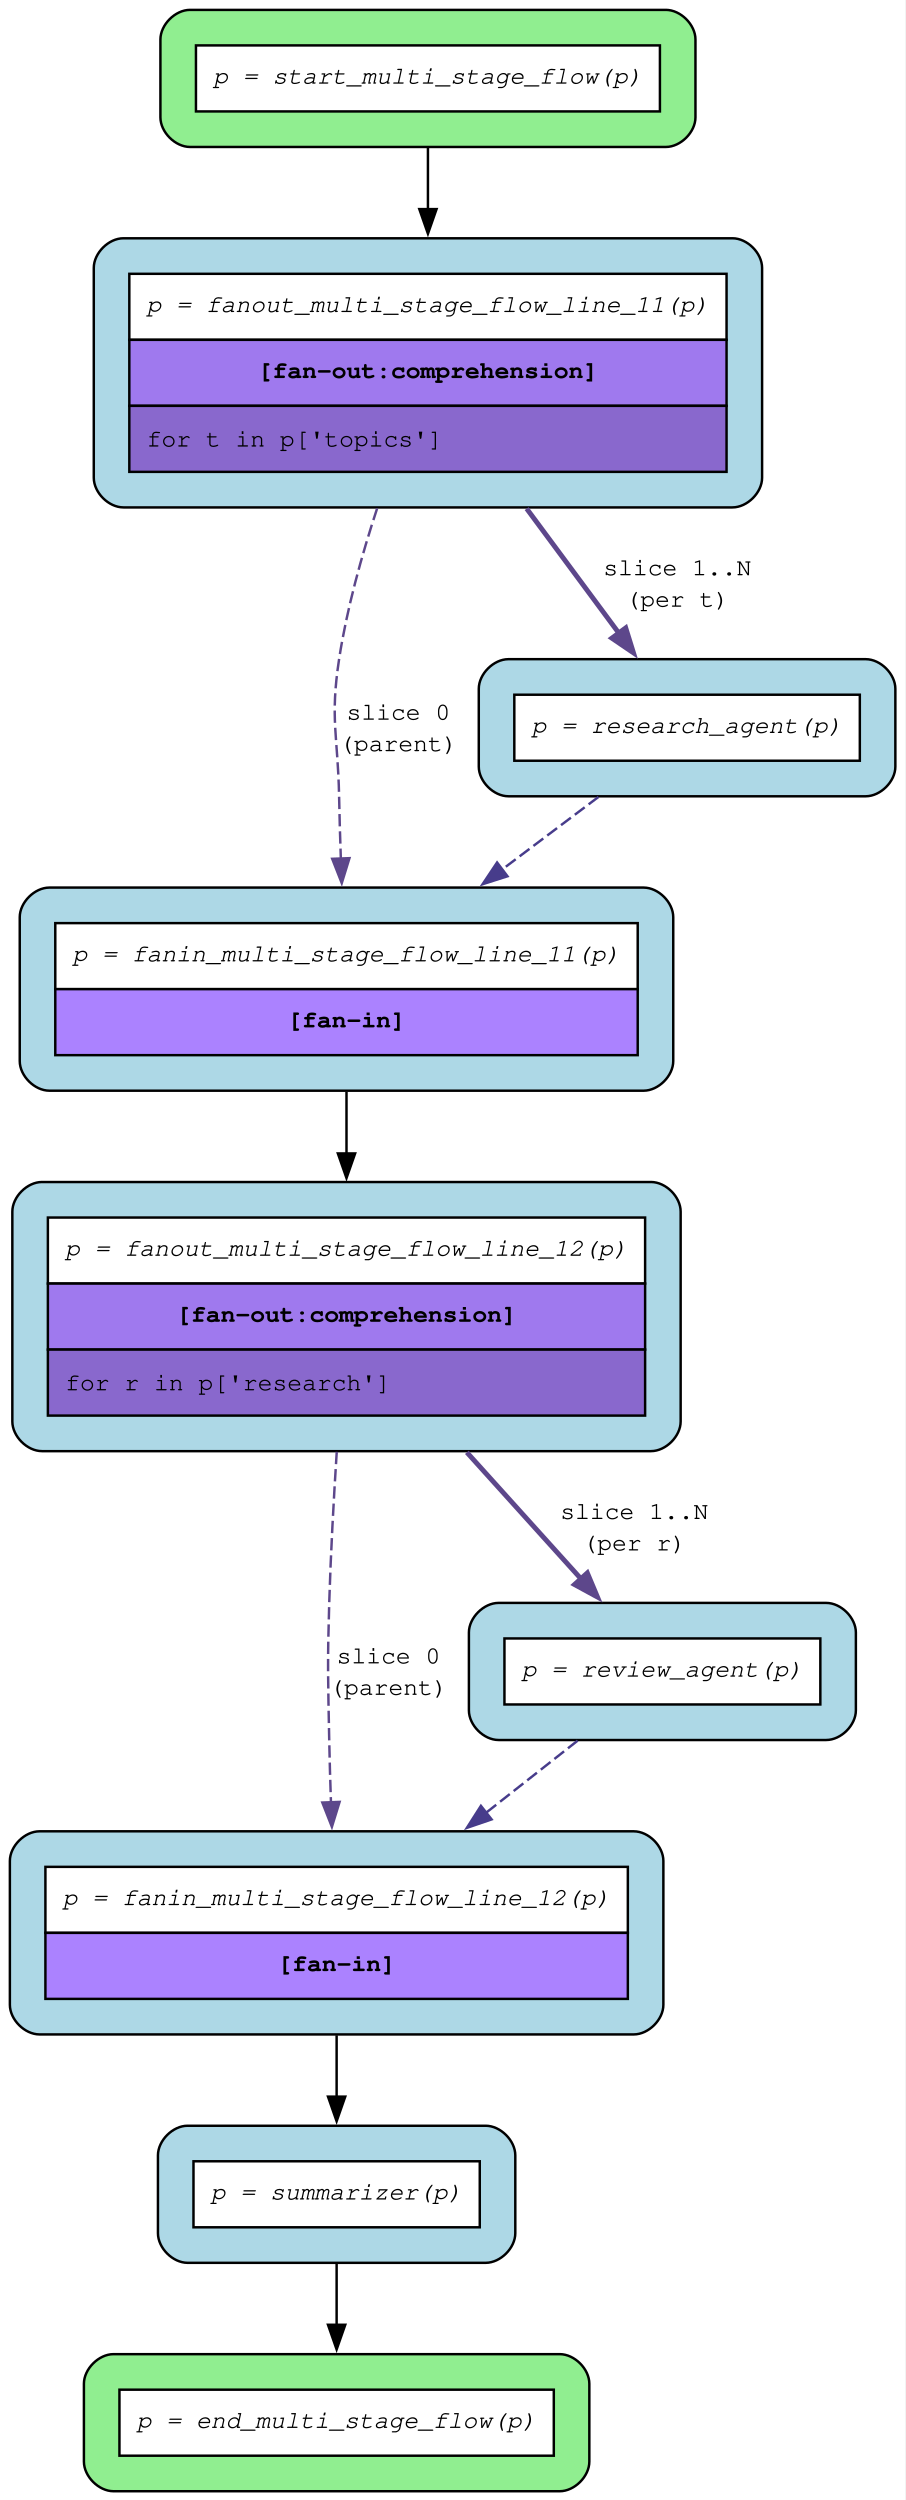
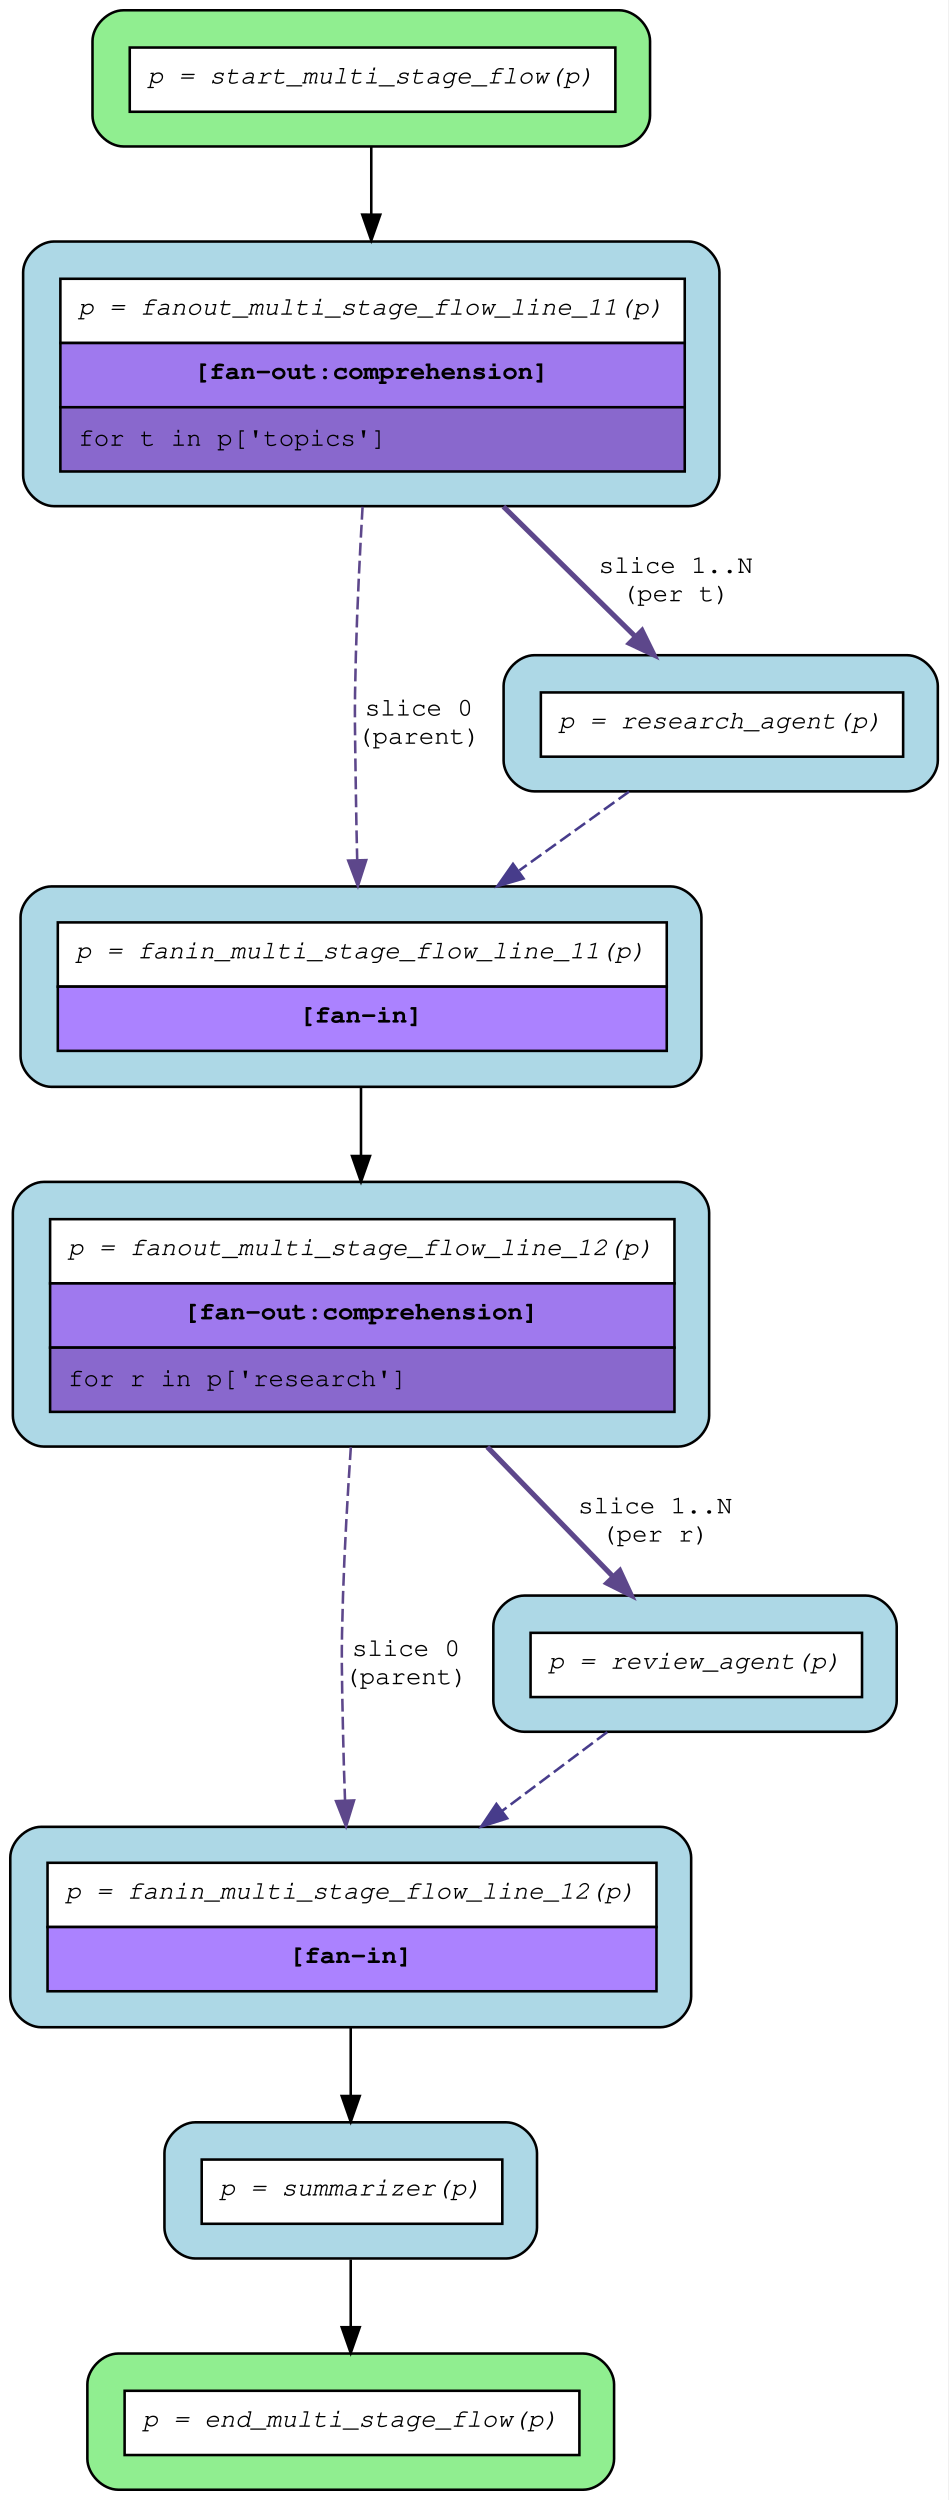
- <svg xmlns="http://www.w3.org/2000/svg" width="367pt" height="1013pt" viewBox="0.00 0.00 367.00 1013.00">
-   <g id="graph0" class="graph" transform="scale(1 1) rotate(0) translate(4 1009.45)">
-     <polygon fill="white" stroke="none" points="-4,4 -4,-1009.45 362.8,-1009.45 362.8,4 -4,4" />
+ <svg xmlns="http://www.w3.org/2000/svg" width="369pt" height="973pt" viewBox="0.00 0.00 369.00 973.00">
+   <g id="graph0" class="graph" transform="scale(1 1) rotate(0) translate(4 969)">
+     <polygon fill="white" stroke="transparent" points="-4,4 -4,-969 365,-969 365,4 -4,4" />
    <g id="node1" class="node">
-       <path fill="lightgreen" stroke="black" d="M265.8,-1005.45C265.8,-1005.45 73,-1005.45 73,-1005.45 67,-1005.45 61,-999.45 61,-993.45 61,-993.45 61,-961.9 61,-961.9 61,-955.9 67,-949.9 73,-949.9 73,-949.9 265.8,-949.9 265.8,-949.9 271.8,-949.9 277.8,-955.9 277.8,-961.9 277.8,-961.9 277.8,-993.45 277.8,-993.45 277.8,-999.45 271.8,-1005.45 265.8,-1005.45" />
-       <polygon fill="white" stroke="none" points="75.4,-964.3 75.4,-991.05 263.4,-991.05 263.4,-964.3 75.4,-964.3" />
-       <polygon fill="none" stroke="black" points="75.4,-964.3 75.4,-991.05 263.4,-991.05 263.4,-964.3 75.4,-964.3" />
-       <text xml:space="preserve" text-anchor="start" x="82.4" y="-975.55" font-family="Courier,monospace" font-style="italic" font-size="10.00">p = start_multi_stage_flow(p)</text>
+       <path fill="lightgreen" stroke="black" d="M237,-965C237,-965 44,-965 44,-965 38,-965 32,-959 32,-953 32,-953 32,-924 32,-924 32,-918 38,-912 44,-912 44,-912 237,-912 237,-912 243,-912 249,-918 249,-924 249,-924 249,-953 249,-953 249,-959 243,-965 237,-965" />
+       <polygon fill="white" stroke="transparent" points="46.5,-925.5 46.5,-950.5 235.5,-950.5 235.5,-925.5 46.5,-925.5" />
+       <polygon fill="none" stroke="black" points="46.5,-925.5 46.5,-950.5 235.5,-950.5 235.5,-925.5 46.5,-925.5" />
+       <text text-anchor="start" x="53.5" y="-936.5" font-family="Courier,monospace" font-style="italic" font-size="10.00">p = start_multi_stage_flow(p)</text>
    </g>
    <g id="node3" class="node">
-       <path fill="lightblue" stroke="black" d="M292.8,-912.9C292.8,-912.9 46,-912.9 46,-912.9 40,-912.9 34,-906.9 34,-900.9 34,-900.9 34,-815.85 34,-815.85 34,-809.85 40,-803.85 46,-803.85 46,-803.85 292.8,-803.85 292.8,-803.85 298.8,-803.85 304.8,-809.85 304.8,-815.85 304.8,-815.85 304.8,-900.9 304.8,-900.9 304.8,-906.9 298.8,-912.9 292.8,-912.9" />
-       <polygon fill="white" stroke="none" points="48.4,-871.75 48.4,-898.5 290.4,-898.5 290.4,-871.75 48.4,-871.75" />
-       <polygon fill="none" stroke="black" points="48.4,-871.75 48.4,-898.5 290.4,-898.5 290.4,-871.75 48.4,-871.75" />
-       <text xml:space="preserve" text-anchor="start" x="55.4" y="-883" font-family="Courier,monospace" font-style="italic" font-size="10.00">p = fanout_multi_stage_flow_line_11(p)</text>
-       <polygon fill="#9f79ee" stroke="none" points="48.4,-845 48.4,-871.75 290.4,-871.75 290.4,-845 48.4,-845" />
-       <polygon fill="none" stroke="black" points="48.4,-845 48.4,-871.75 290.4,-871.75 290.4,-845 48.4,-845" />
-       <text xml:space="preserve" text-anchor="start" x="100.4" y="-856.25" font-family="Courier,monospace" font-weight="bold" font-size="10.00">[fan-out:comprehension]</text>
-       <polygon fill="#8968cd" stroke="none" points="48.4,-818.25 48.4,-845 290.4,-845 290.4,-818.25 48.4,-818.25" />
-       <polygon fill="none" stroke="black" points="48.4,-818.25 48.4,-845 290.4,-845 290.4,-818.25 48.4,-818.25" />
-       <text xml:space="preserve" text-anchor="start" x="55.4" y="-828.5" font-family="Courier,monospace" font-size="10.00">for t in p['topics']</text>
+       <path fill="lightblue" stroke="black" d="M264,-875C264,-875 17,-875 17,-875 11,-875 5,-869 5,-863 5,-863 5,-784 5,-784 5,-778 11,-772 17,-772 17,-772 264,-772 264,-772 270,-772 276,-778 276,-784 276,-784 276,-863 276,-863 276,-869 270,-875 264,-875" />
+       <polygon fill="white" stroke="transparent" points="19.5,-835.5 19.5,-860.5 262.5,-860.5 262.5,-835.5 19.5,-835.5" />
+       <polygon fill="none" stroke="black" points="19.5,-835.5 19.5,-860.5 262.5,-860.5 262.5,-835.5 19.5,-835.5" />
+       <text text-anchor="start" x="26.5" y="-846.5" font-family="Courier,monospace" font-style="italic" font-size="10.00">p = fanout_multi_stage_flow_line_11(p)</text>
+       <polygon fill="#9f79ee" stroke="transparent" points="19.5,-810.5 19.5,-835.5 262.5,-835.5 262.5,-810.5 19.5,-810.5" />
+       <polygon fill="none" stroke="black" points="19.5,-810.5 19.5,-835.5 262.5,-835.5 262.5,-810.5 19.5,-810.5" />
+       <text text-anchor="start" x="71.5" y="-821.5" font-family="Courier,monospace" font-weight="bold" font-size="10.00">[fan-out:comprehension]</text>
+       <polygon fill="#8968cd" stroke="transparent" points="19.5,-785.5 19.5,-810.5 262.5,-810.5 262.5,-785.5 19.5,-785.5" />
+       <polygon fill="none" stroke="black" points="19.5,-785.5 19.5,-810.5 262.5,-810.5 262.5,-785.5 19.5,-785.5" />
+       <text text-anchor="start" x="26.5" y="-795.5" font-family="Courier,monospace" font-size="10.00">for t in p['topics']</text>
    </g>
    <g id="edge9" class="edge">
-       <path fill="none" stroke="black" d="M169.4,-949.47C169.4,-941.94 169.4,-933.43 169.4,-924.72" />
-       <polygon fill="black" stroke="black" points="172.9,-924.73 169.4,-914.73 165.9,-924.73 172.9,-924.73" />
+       <path fill="none" stroke="black" d="M140.5,-911.86C140.5,-903.92 140.5,-894.81 140.5,-885.54" />
+       <polygon fill="black" stroke="black" points="144,-885.45 140.5,-875.46 137,-885.46 144,-885.45" />
    </g>
    <g id="node2" class="node">
-       <path fill="lightblue" stroke="black" d="M259.8,-530.5C259.8,-530.5 13,-530.5 13,-530.5 7,-530.5 1,-524.5 1,-518.5 1,-518.5 1,-433.45 1,-433.45 1,-427.45 7,-421.45 13,-421.45 13,-421.45 259.8,-421.45 259.8,-421.45 265.8,-421.45 271.8,-427.45 271.8,-433.45 271.8,-433.45 271.8,-518.5 271.8,-518.5 271.8,-524.5 265.8,-530.5 259.8,-530.5" />
-       <polygon fill="white" stroke="none" points="15.4,-489.35 15.4,-516.1 257.4,-516.1 257.4,-489.35 15.4,-489.35" />
-       <polygon fill="none" stroke="black" points="15.4,-489.35 15.4,-516.1 257.4,-516.1 257.4,-489.35 15.4,-489.35" />
-       <text xml:space="preserve" text-anchor="start" x="22.4" y="-500.6" font-family="Courier,monospace" font-style="italic" font-size="10.00">p = fanout_multi_stage_flow_line_12(p)</text>
-       <polygon fill="#9f79ee" stroke="none" points="15.4,-462.6 15.4,-489.35 257.4,-489.35 257.4,-462.6 15.4,-462.6" />
-       <polygon fill="none" stroke="black" points="15.4,-462.6 15.4,-489.35 257.4,-489.35 257.4,-462.6 15.4,-462.6" />
-       <text xml:space="preserve" text-anchor="start" x="67.4" y="-473.85" font-family="Courier,monospace" font-weight="bold" font-size="10.00">[fan-out:comprehension]</text>
-       <polygon fill="#8968cd" stroke="none" points="15.4,-435.85 15.4,-462.6 257.4,-462.6 257.4,-435.85 15.4,-435.85" />
-       <polygon fill="none" stroke="black" points="15.4,-435.85 15.4,-462.6 257.4,-462.6 257.4,-435.85 15.4,-435.85" />
-       <text xml:space="preserve" text-anchor="start" x="22.4" y="-446.1" font-family="Courier,monospace" font-size="10.00">for r in p['research']</text>
+       <path fill="lightblue" stroke="black" d="M260,-509C260,-509 13,-509 13,-509 7,-509 1,-503 1,-497 1,-497 1,-418 1,-418 1,-412 7,-406 13,-406 13,-406 260,-406 260,-406 266,-406 272,-412 272,-418 272,-418 272,-497 272,-497 272,-503 266,-509 260,-509" />
+       <polygon fill="white" stroke="transparent" points="15.5,-469.5 15.5,-494.5 258.5,-494.5 258.5,-469.5 15.5,-469.5" />
+       <polygon fill="none" stroke="black" points="15.5,-469.5 15.5,-494.5 258.5,-494.5 258.5,-469.5 15.5,-469.5" />
+       <text text-anchor="start" x="22.5" y="-480.5" font-family="Courier,monospace" font-style="italic" font-size="10.00">p = fanout_multi_stage_flow_line_12(p)</text>
+       <polygon fill="#9f79ee" stroke="transparent" points="15.5,-444.5 15.5,-469.5 258.5,-469.5 258.5,-444.5 15.5,-444.5" />
+       <polygon fill="none" stroke="black" points="15.5,-444.5 15.5,-469.5 258.5,-469.5 258.5,-444.5 15.5,-444.5" />
+       <text text-anchor="start" x="67.5" y="-455.5" font-family="Courier,monospace" font-weight="bold" font-size="10.00">[fan-out:comprehension]</text>
+       <polygon fill="#8968cd" stroke="transparent" points="15.5,-419.5 15.5,-444.5 258.5,-444.5 258.5,-419.5 15.5,-419.5" />
+       <polygon fill="none" stroke="black" points="15.5,-419.5 15.5,-444.5 258.5,-444.5 258.5,-419.5 15.5,-419.5" />
+       <text text-anchor="start" x="22.5" y="-429.5" font-family="Courier,monospace" font-size="10.00">for r in p['research']</text>
    </g>
    <g id="node6" class="node">
-       <path fill="lightblue" stroke="black" d="M252.8,-267.4C252.8,-267.4 12,-267.4 12,-267.4 6,-267.4 0,-261.4 0,-255.4 0,-255.4 0,-197.1 0,-197.1 0,-191.1 6,-185.1 12,-185.1 12,-185.1 252.8,-185.1 252.8,-185.1 258.8,-185.1 264.8,-191.1 264.8,-197.1 264.8,-197.1 264.8,-255.4 264.8,-255.4 264.8,-261.4 258.8,-267.4 252.8,-267.4" />
-       <polygon fill="white" stroke="none" points="14.4,-226.25 14.4,-253 250.4,-253 250.4,-226.25 14.4,-226.25" />
-       <polygon fill="none" stroke="black" points="14.4,-226.25 14.4,-253 250.4,-253 250.4,-226.25 14.4,-226.25" />
-       <text xml:space="preserve" text-anchor="start" x="21.4" y="-237.5" font-family="Courier,monospace" font-style="italic" font-size="10.00">p = fanin_multi_stage_flow_line_12(p)</text>
-       <polygon fill="#ab82ff" stroke="none" points="14.4,-199.5 14.4,-226.25 250.4,-226.25 250.4,-199.5 14.4,-199.5" />
-       <polygon fill="none" stroke="black" points="14.4,-199.5 14.4,-226.25 250.4,-226.25 250.4,-199.5 14.4,-199.5" />
-       <text xml:space="preserve" text-anchor="start" x="108.4" y="-210.75" font-family="Courier,monospace" font-weight="bold" font-size="10.00">[fan-in]</text>
+       <path fill="lightblue" stroke="black" d="M253,-258C253,-258 12,-258 12,-258 6,-258 0,-252 0,-246 0,-246 0,-192 0,-192 0,-186 6,-180 12,-180 12,-180 253,-180 253,-180 259,-180 265,-186 265,-192 265,-192 265,-246 265,-246 265,-252 259,-258 253,-258" />
+       <polygon fill="white" stroke="transparent" points="14.5,-219 14.5,-244 251.5,-244 251.5,-219 14.5,-219" />
+       <polygon fill="none" stroke="black" points="14.5,-219 14.5,-244 251.5,-244 251.5,-219 14.5,-219" />
+       <text text-anchor="start" x="21.5" y="-230" font-family="Courier,monospace" font-style="italic" font-size="10.00">p = fanin_multi_stage_flow_line_12(p)</text>
+       <polygon fill="#ab82ff" stroke="transparent" points="14.5,-194 14.5,-219 251.5,-219 251.5,-194 14.5,-194" />
+       <polygon fill="none" stroke="black" points="14.5,-194 14.5,-219 251.5,-219 251.5,-194 14.5,-194" />
+       <text text-anchor="start" x="108.5" y="-205" font-family="Courier,monospace" font-weight="bold" font-size="10.00">[fan-in]</text>
    </g>
    <g id="edge5" class="edge">
-       <path fill="none" stroke="#5d478b" stroke-dasharray="5,2" d="M132.45,-421.17C131.21,-401.87 130.01,-379.95 129.4,-359.95 128.65,-335.27 128.92,-329.08 129.4,-304.4 129.56,-296.2 129.81,-287.51 130.11,-279.04" />
-       <polygon fill="#5d478b" stroke="#5d478b" points="133.6,-279.32 130.48,-269.19 126.61,-279.06 133.6,-279.32" />
-       <text xml:space="preserve" text-anchor="middle" x="153.4" y="-335.43" font-family="Courier,monospace" font-size="10.00">slice 0</text>
-       <text xml:space="preserve" text-anchor="middle" x="153.4" y="-322.68" font-family="Courier,monospace" font-size="10.00">(parent)</text>
+       <path fill="none" stroke="#5d478b" stroke-dasharray="5,2" d="M132.55,-405.75C131.31,-387.55 130.11,-366.87 129.5,-348 128.74,-324.46 129.03,-318.55 129.5,-295 129.67,-286.38 129.96,-277.22 130.28,-268.36" />
+       <polygon fill="#5d478b" stroke="#5d478b" points="133.79,-268.27 130.68,-258.15 126.79,-268 133.79,-268.27" />
+       <text text-anchor="middle" x="154" y="-324.5" font-family="Courier,monospace" font-size="10.00">slice 0</text>
+       <text text-anchor="middle" x="154" y="-313.5" font-family="Courier,monospace" font-size="10.00">(parent)</text>
    </g>
    <g id="node8" class="node">
-       <path fill="lightblue" stroke="black" d="M330.8,-359.95C330.8,-359.95 198,-359.95 198,-359.95 192,-359.95 186,-353.95 186,-347.95 186,-347.95 186,-316.4 186,-316.4 186,-310.4 192,-304.4 198,-304.4 198,-304.4 330.8,-304.4 330.8,-304.4 336.8,-304.4 342.8,-310.4 342.8,-316.4 342.8,-316.4 342.8,-347.95 342.8,-347.95 342.8,-353.95 336.8,-359.95 330.8,-359.95" />
-       <polygon fill="white" stroke="none" points="200.4,-318.8 200.4,-345.55 328.4,-345.55 328.4,-318.8 200.4,-318.8" />
-       <polygon fill="none" stroke="black" points="200.4,-318.8 200.4,-345.55 328.4,-345.55 328.4,-318.8 200.4,-318.8" />
-       <text xml:space="preserve" text-anchor="start" x="207.4" y="-330.05" font-family="Courier,monospace" font-style="italic" font-size="10.00">p = review_agent(p)</text>
+       <path fill="lightblue" stroke="black" d="M333,-348C333,-348 200,-348 200,-348 194,-348 188,-342 188,-336 188,-336 188,-307 188,-307 188,-301 194,-295 200,-295 200,-295 333,-295 333,-295 339,-295 345,-301 345,-307 345,-307 345,-336 345,-336 345,-342 339,-348 333,-348" />
+       <polygon fill="white" stroke="transparent" points="202.5,-308.5 202.5,-333.5 331.5,-333.5 331.5,-308.5 202.5,-308.5" />
+       <polygon fill="none" stroke="black" points="202.5,-308.5 202.5,-333.5 331.5,-333.5 331.5,-308.5 202.5,-308.5" />
+       <text text-anchor="start" x="209.5" y="-319.5" font-family="Courier,monospace" font-style="italic" font-size="10.00">p = review_agent(p)</text>
    </g>
    <g id="edge6" class="edge">
-       <path fill="none" stroke="#5d478b" stroke-width="2" d="M185.16,-420.96C201.01,-403.4 218.19,-384.36 232.49,-368.52" />
-       <polygon fill="#5d478b" stroke="#5d478b" stroke-width="2" points="233.98,-372.1 238.09,-362.33 228.79,-367.4 233.98,-372.1" />
-       <text xml:space="preserve" text-anchor="middle" x="253" y="-393.95" font-family="Courier,monospace" font-size="10.00">slice 1..N</text>
-       <text xml:space="preserve" text-anchor="middle" x="253" y="-381.2" font-family="Courier,monospace" font-size="10.00">(per r)</text>
+       <path fill="none" stroke="#5d478b" stroke-width="2" d="M185.65,-405.84C202.08,-388.9 219.96,-370.47 234.71,-355.26" />
+       <polygon fill="#5d478b" stroke="#5d478b" stroke-width="2" points="237.24,-357.69 241.69,-348.08 232.21,-352.82 237.24,-357.69" />
+       <text text-anchor="middle" x="251" y="-380" font-family="Courier,monospace" font-size="10.00">slice 1..N</text>
+       <text text-anchor="middle" x="251" y="-369" font-family="Courier,monospace" font-size="10.00">(per r)</text>
    </g>
    <g id="node5" class="node">
-       <path fill="lightblue" stroke="black" d="M256.8,-649.8C256.8,-649.8 16,-649.8 16,-649.8 10,-649.8 4,-643.8 4,-637.8 4,-637.8 4,-579.5 4,-579.5 4,-573.5 10,-567.5 16,-567.5 16,-567.5 256.8,-567.5 256.8,-567.5 262.8,-567.5 268.8,-573.5 268.8,-579.5 268.8,-579.5 268.8,-637.8 268.8,-637.8 268.8,-643.8 262.8,-649.8 256.8,-649.8" />
-       <polygon fill="white" stroke="none" points="18.4,-608.65 18.4,-635.4 254.4,-635.4 254.4,-608.65 18.4,-608.65" />
-       <polygon fill="none" stroke="black" points="18.4,-608.65 18.4,-635.4 254.4,-635.4 254.4,-608.65 18.4,-608.65" />
-       <text xml:space="preserve" text-anchor="start" x="25.4" y="-619.9" font-family="Courier,monospace" font-style="italic" font-size="10.00">p = fanin_multi_stage_flow_line_11(p)</text>
-       <polygon fill="#ab82ff" stroke="none" points="18.4,-581.9 18.4,-608.65 254.4,-608.65 254.4,-581.9 18.4,-581.9" />
-       <polygon fill="none" stroke="black" points="18.4,-581.9 18.4,-608.65 254.4,-608.65 254.4,-581.9 18.4,-581.9" />
-       <text xml:space="preserve" text-anchor="start" x="112.4" y="-593.15" font-family="Courier,monospace" font-weight="bold" font-size="10.00">[fan-in]</text>
+       <path fill="lightblue" stroke="black" d="M257,-624C257,-624 16,-624 16,-624 10,-624 4,-618 4,-612 4,-612 4,-558 4,-558 4,-552 10,-546 16,-546 16,-546 257,-546 257,-546 263,-546 269,-552 269,-558 269,-558 269,-612 269,-612 269,-618 263,-624 257,-624" />
+       <polygon fill="white" stroke="transparent" points="18.5,-585 18.5,-610 255.5,-610 255.5,-585 18.5,-585" />
+       <polygon fill="none" stroke="black" points="18.5,-585 18.5,-610 255.5,-610 255.5,-585 18.5,-585" />
+       <text text-anchor="start" x="25.5" y="-596" font-family="Courier,monospace" font-style="italic" font-size="10.00">p = fanin_multi_stage_flow_line_11(p)</text>
+       <polygon fill="#ab82ff" stroke="transparent" points="18.5,-560 18.5,-585 255.5,-585 255.5,-560 18.5,-560" />
+       <polygon fill="none" stroke="black" points="18.5,-560 18.5,-585 255.5,-585 255.5,-560 18.5,-560" />
+       <text text-anchor="start" x="112.5" y="-571" font-family="Courier,monospace" font-weight="bold" font-size="10.00">[fan-in]</text>
    </g>
    <g id="edge3" class="edge">
-       <path fill="none" stroke="#5d478b" stroke-dasharray="5,2" d="M148.82,-803.47C142.56,-784.45 136.51,-762.72 133.4,-742.35 129.67,-717.94 132.92,-711.48 133.4,-686.8 133.56,-678.6 133.81,-669.91 134.11,-661.44" />
-       <polygon fill="#5d478b" stroke="#5d478b" points="137.6,-661.72 134.48,-651.59 130.61,-661.46 137.6,-661.72" />
-       <text xml:space="preserve" text-anchor="middle" x="157.4" y="-717.82" font-family="Courier,monospace" font-size="10.00">slice 0</text>
-       <text xml:space="preserve" text-anchor="middle" x="157.4" y="-705.07" font-family="Courier,monospace" font-size="10.00">(parent)</text>
+       <path fill="none" stroke="#5d478b" stroke-dasharray="5,2" d="M137.11,-771.74C136.05,-753.54 135.02,-732.86 134.5,-714 133.85,-690.45 134.19,-684.55 134.5,-661 134.61,-652.39 134.8,-643.22 135.02,-634.36" />
+       <polygon fill="#5d478b" stroke="#5d478b" points="138.53,-634.24 135.29,-624.15 131.53,-634.06 138.53,-634.24" />
+       <text text-anchor="middle" x="159" y="-690.5" font-family="Courier,monospace" font-size="10.00">slice 0</text>
+       <text text-anchor="middle" x="159" y="-679.5" font-family="Courier,monospace" font-size="10.00">(parent)</text>
    </g>
    <g id="node7" class="node">
-       <path fill="lightblue" stroke="black" d="M346.8,-742.35C346.8,-742.35 202,-742.35 202,-742.35 196,-742.35 190,-736.35 190,-730.35 190,-730.35 190,-698.8 190,-698.8 190,-692.8 196,-686.8 202,-686.8 202,-686.8 346.8,-686.8 346.8,-686.8 352.8,-686.8 358.8,-692.8 358.8,-698.8 358.8,-698.8 358.8,-730.35 358.8,-730.35 358.8,-736.35 352.8,-742.35 346.8,-742.35" />
-       <polygon fill="white" stroke="none" points="204.4,-701.2 204.4,-727.95 344.4,-727.95 344.4,-701.2 204.4,-701.2" />
-       <polygon fill="none" stroke="black" points="204.4,-701.2 204.4,-727.95 344.4,-727.95 344.4,-701.2 204.4,-701.2" />
-       <text xml:space="preserve" text-anchor="start" x="211.4" y="-712.45" font-family="Courier,monospace" font-style="italic" font-size="10.00">p = research_agent(p)</text>
+       <path fill="lightblue" stroke="black" d="M349,-714C349,-714 204,-714 204,-714 198,-714 192,-708 192,-702 192,-702 192,-673 192,-673 192,-667 198,-661 204,-661 204,-661 349,-661 349,-661 355,-661 361,-667 361,-673 361,-673 361,-702 361,-702 361,-708 355,-714 349,-714" />
+       <polygon fill="white" stroke="transparent" points="206.5,-674.5 206.5,-699.5 347.5,-699.5 347.5,-674.5 206.5,-674.5" />
+       <polygon fill="none" stroke="black" points="206.5,-674.5 206.5,-699.5 347.5,-699.5 347.5,-674.5 206.5,-674.5" />
+       <text text-anchor="start" x="213.5" y="-685.5" font-family="Courier,monospace" font-style="italic" font-size="10.00">p = research_agent(p)</text>
    </g>
    <g id="edge4" class="edge">
-       <path fill="none" stroke="#5d478b" stroke-width="2" d="M209.4,-803.36C222.28,-785.96 236.24,-767.11 247.9,-751.36" />
-       <polygon fill="#5d478b" stroke="#5d478b" stroke-width="2" points="249.54,-755.03 252.68,-744.91 243.91,-750.87 249.54,-755.03" />
-       <text xml:space="preserve" text-anchor="middle" x="270.44" y="-776.35" font-family="Courier,monospace" font-size="10.00">slice 1..N</text>
-       <text xml:space="preserve" text-anchor="middle" x="270.44" y="-763.6" font-family="Courier,monospace" font-size="10.00">(per t)</text>
+       <path fill="none" stroke="#5d478b" stroke-width="2" d="M191.92,-771.84C209.11,-754.9 227.81,-736.47 243.25,-721.26" />
+       <polygon fill="#5d478b" stroke="#5d478b" stroke-width="2" points="245.87,-723.59 250.54,-714.08 240.96,-718.6 245.87,-723.59" />
+       <text text-anchor="middle" x="259" y="-746" font-family="Courier,monospace" font-size="10.00">slice 1..N</text>
+       <text text-anchor="middle" x="259" y="-735" font-family="Courier,monospace" font-size="10.00">(per t)</text>
    </g>
    <g id="node4" class="node">
-       <path fill="lightgreen" stroke="black" d="M222.8,-55.55C222.8,-55.55 42,-55.55 42,-55.55 36,-55.55 30,-49.55 30,-43.55 30,-43.55 30,-12 30,-12 30,-6 36,0 42,0 42,0 222.8,0 222.8,0 228.8,0 234.8,-6 234.8,-12 234.8,-12 234.8,-43.55 234.8,-43.55 234.8,-49.55 228.8,-55.55 222.8,-55.55" />
-       <polygon fill="white" stroke="none" points="44.4,-14.4 44.4,-41.15 220.4,-41.15 220.4,-14.4 44.4,-14.4" />
-       <polygon fill="none" stroke="black" points="44.4,-14.4 44.4,-41.15 220.4,-41.15 220.4,-14.4 44.4,-14.4" />
-       <text xml:space="preserve" text-anchor="start" x="51.4" y="-25.65" font-family="Courier,monospace" font-style="italic" font-size="10.00">p = end_multi_stage_flow(p)</text>
+       <path fill="lightgreen" stroke="black" d="M223,-53C223,-53 42,-53 42,-53 36,-53 30,-47 30,-41 30,-41 30,-12 30,-12 30,-6 36,0 42,0 42,0 223,0 223,0 229,0 235,-6 235,-12 235,-12 235,-41 235,-41 235,-47 229,-53 223,-53" />
+       <polygon fill="white" stroke="transparent" points="44.5,-13.5 44.5,-38.5 221.5,-38.5 221.5,-13.5 44.5,-13.5" />
+       <polygon fill="none" stroke="black" points="44.5,-13.5 44.5,-38.5 221.5,-38.5 221.5,-13.5 44.5,-13.5" />
+       <text text-anchor="start" x="51.5" y="-24.5" font-family="Courier,monospace" font-style="italic" font-size="10.00">p = end_multi_stage_flow(p)</text>
    </g>
    <g id="edge1" class="edge">
-       <path fill="none" stroke="black" d="M136.4,-567.02C136.4,-559 136.4,-550.39 136.4,-541.8" />
-       <polygon fill="black" stroke="black" points="139.9,-542.07 136.4,-532.07 132.9,-542.07 139.9,-542.07" />
+       <path fill="none" stroke="black" d="M136.5,-545.66C136.5,-537.28 136.5,-528.22 136.5,-519.2" />
+       <polygon fill="black" stroke="black" points="140,-519.09 136.5,-509.09 133,-519.09 140,-519.09" />
    </g>
    <g id="node9" class="node">
-       <path fill="lightblue" stroke="black" d="M192.8,-148.1C192.8,-148.1 72,-148.1 72,-148.1 66,-148.1 60,-142.1 60,-136.1 60,-136.1 60,-104.55 60,-104.55 60,-98.55 66,-92.55 72,-92.55 72,-92.55 192.8,-92.55 192.8,-92.55 198.8,-92.55 204.8,-98.55 204.8,-104.55 204.8,-104.55 204.8,-136.1 204.8,-136.1 204.8,-142.1 198.8,-148.1 192.8,-148.1" />
-       <polygon fill="white" stroke="none" points="74.4,-106.95 74.4,-133.7 190.4,-133.7 190.4,-106.95 74.4,-106.95" />
-       <polygon fill="none" stroke="black" points="74.4,-106.95 74.4,-133.7 190.4,-133.7 190.4,-106.95 74.4,-106.95" />
-       <text xml:space="preserve" text-anchor="start" x="81.4" y="-118.2" font-family="Courier,monospace" font-style="italic" font-size="10.00">p = summarizer(p)</text>
+       <path fill="lightblue" stroke="black" d="M193,-143C193,-143 72,-143 72,-143 66,-143 60,-137 60,-131 60,-131 60,-102 60,-102 60,-96 66,-90 72,-90 72,-90 193,-90 193,-90 199,-90 205,-96 205,-102 205,-102 205,-131 205,-131 205,-137 199,-143 193,-143" />
+       <polygon fill="white" stroke="transparent" points="74.5,-103.5 74.5,-128.5 191.5,-128.5 191.5,-103.5 74.5,-103.5" />
+       <polygon fill="none" stroke="black" points="74.5,-103.5 74.5,-128.5 191.5,-128.5 191.5,-103.5 74.5,-103.5" />
+       <text text-anchor="start" x="81.5" y="-114.5" font-family="Courier,monospace" font-style="italic" font-size="10.00">p = summarizer(p)</text>
    </g>
    <g id="edge2" class="edge">
-       <path fill="none" stroke="black" d="M132.4,-184.77C132.4,-176.58 132.4,-167.98 132.4,-159.86" />
-       <polygon fill="black" stroke="black" points="135.9,-159.9 132.4,-149.9 128.9,-159.9 135.9,-159.9" />
+       <path fill="none" stroke="black" d="M132.5,-179.72C132.5,-171.04 132.5,-161.86 132.5,-153.29" />
+       <polygon fill="black" stroke="black" points="136,-153.22 132.5,-143.22 129,-153.22 136,-153.22" />
    </g>
    <g id="edge7" class="edge">
-       <path fill="none" stroke="#473c8b" stroke-dasharray="5,2" d="M238.5,-686.54C226.56,-677.55 212.89,-667.25 199.52,-657.18" />
-       <polygon fill="#473c8b" stroke="#473c8b" points="201.63,-654.39 191.54,-651.17 197.42,-659.98 201.63,-654.39" />
+       <path fill="none" stroke="#473c8b" stroke-dasharray="5,2" d="M240.81,-660.88C227.81,-651.55 212.71,-640.71 198.1,-630.22" />
+       <polygon fill="#473c8b" stroke="#473c8b" points="199.74,-627.09 189.58,-624.1 195.66,-632.78 199.74,-627.09" />
    </g>
    <g id="edge8" class="edge">
-       <path fill="none" stroke="#473c8b" stroke-dasharray="5,2" d="M230.06,-304.14C218.64,-295.15 205.57,-284.85 192.77,-274.78" />
-       <polygon fill="#473c8b" stroke="#473c8b" points="195.2,-272.23 185.17,-268.8 190.87,-277.73 195.2,-272.23" />
+       <path fill="none" stroke="#473c8b" stroke-dasharray="5,2" d="M232.34,-294.88C219.89,-285.55 205.44,-274.71 191.46,-264.22" />
+       <polygon fill="#473c8b" stroke="#473c8b" points="193.4,-261.3 183.3,-258.1 189.2,-266.9 193.4,-261.3" />
    </g>
    <g id="edge10" class="edge">
-       <path fill="none" stroke="black" d="M132.4,-92.16C132.4,-84.37 132.4,-75.72 132.4,-67.38" />
-       <polygon fill="black" stroke="black" points="135.9,-67.44 132.4,-57.44 128.9,-67.44 135.9,-67.44" />
+       <path fill="none" stroke="black" d="M132.5,-89.57C132.5,-81.34 132.5,-72.08 132.5,-63.28" />
+       <polygon fill="black" stroke="black" points="136,-63.24 132.5,-53.24 129,-63.24 136,-63.24" />
    </g>
  </g>
</svg>
